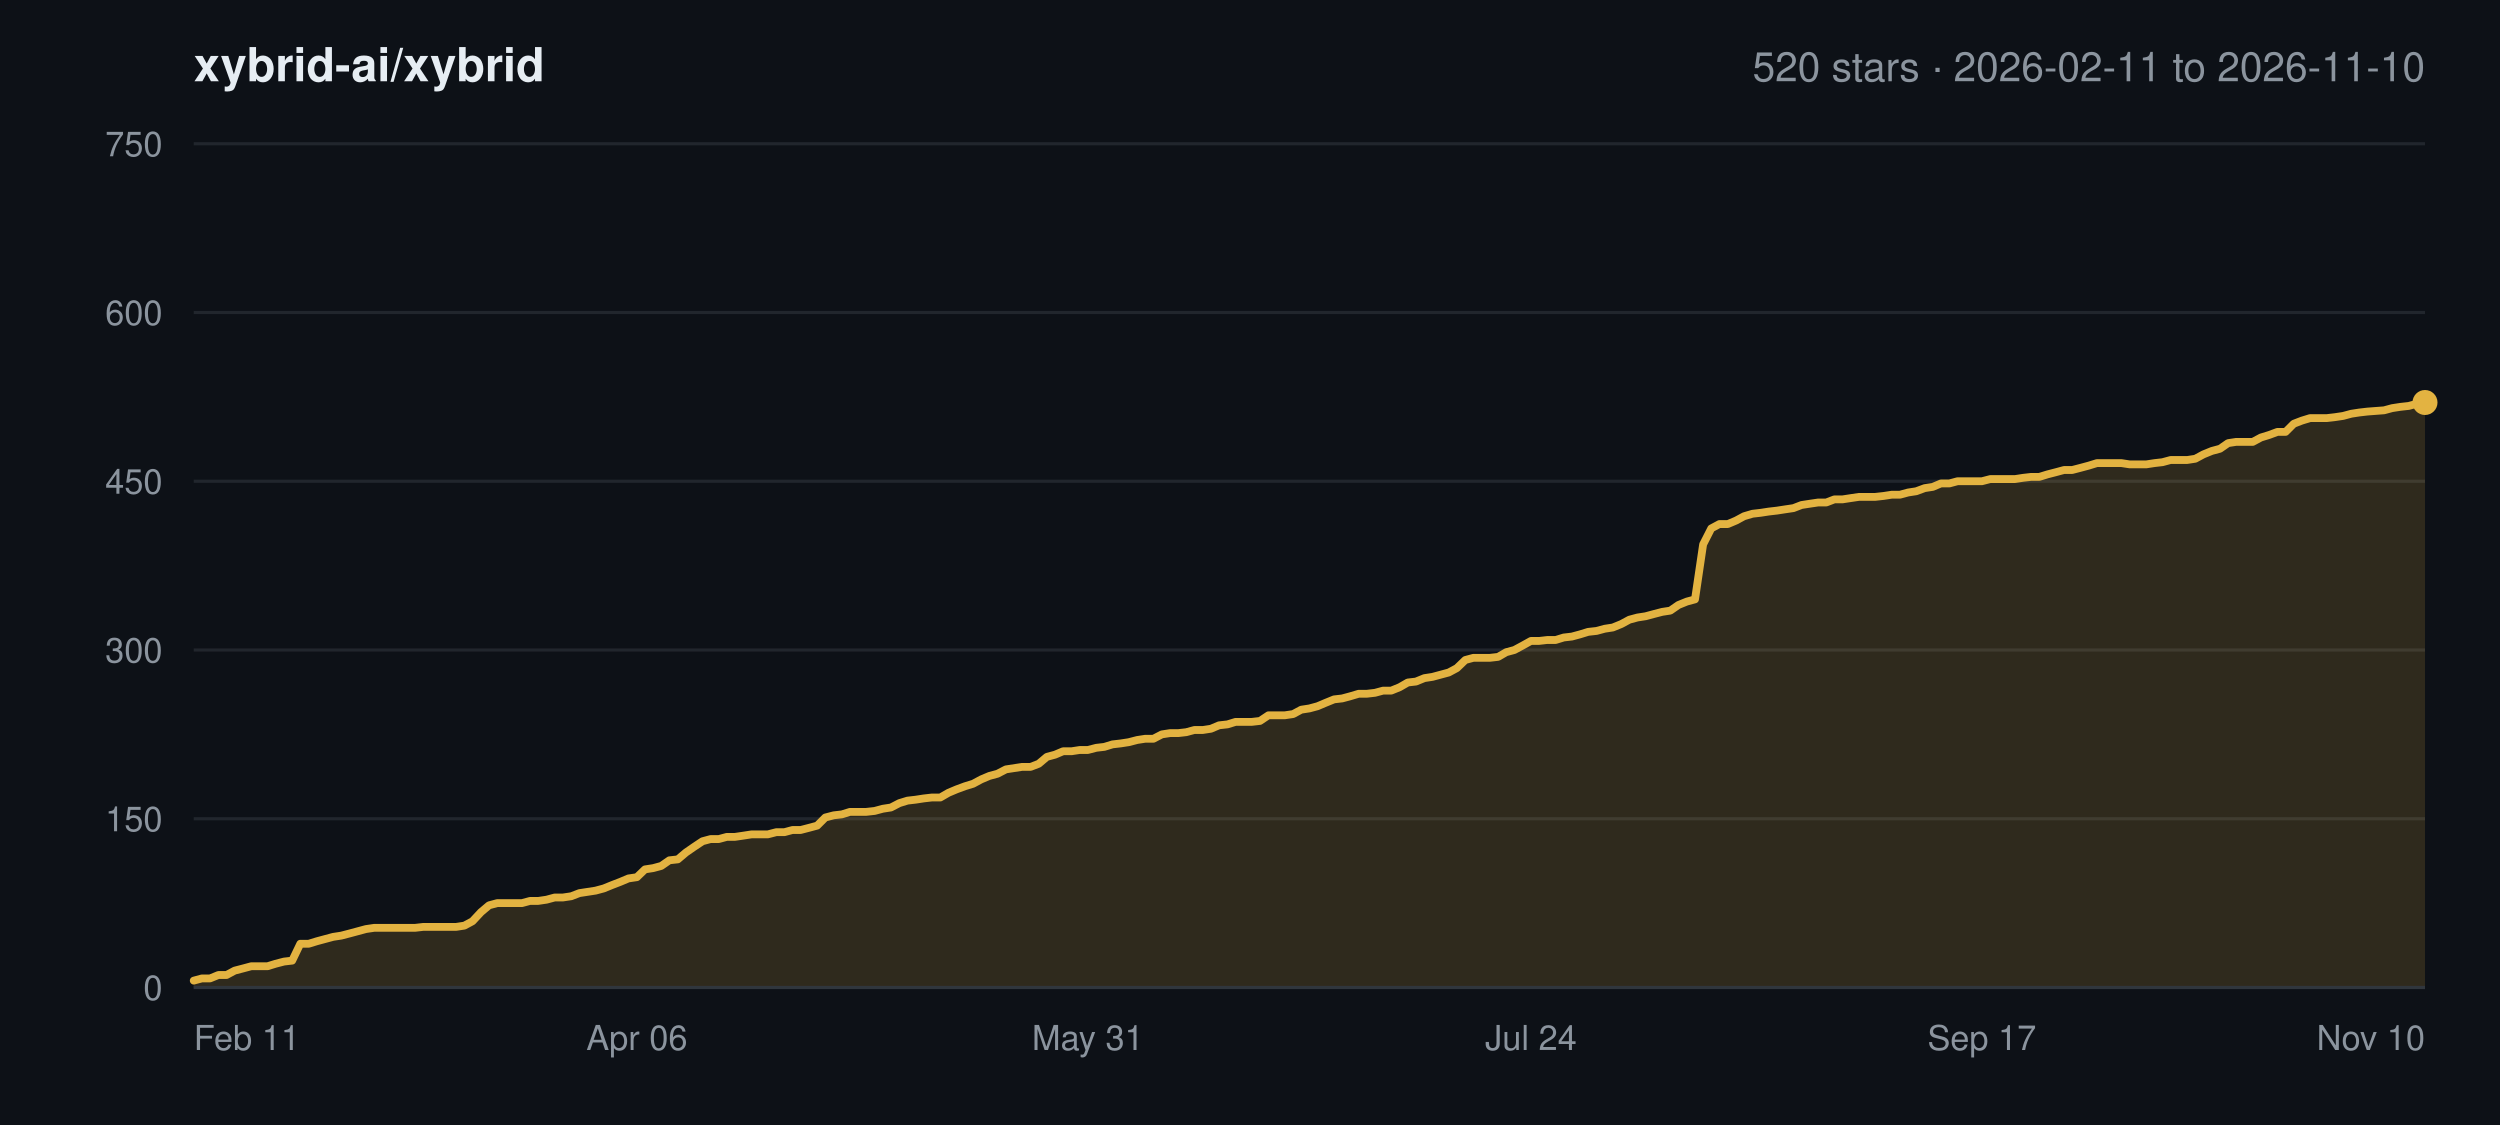
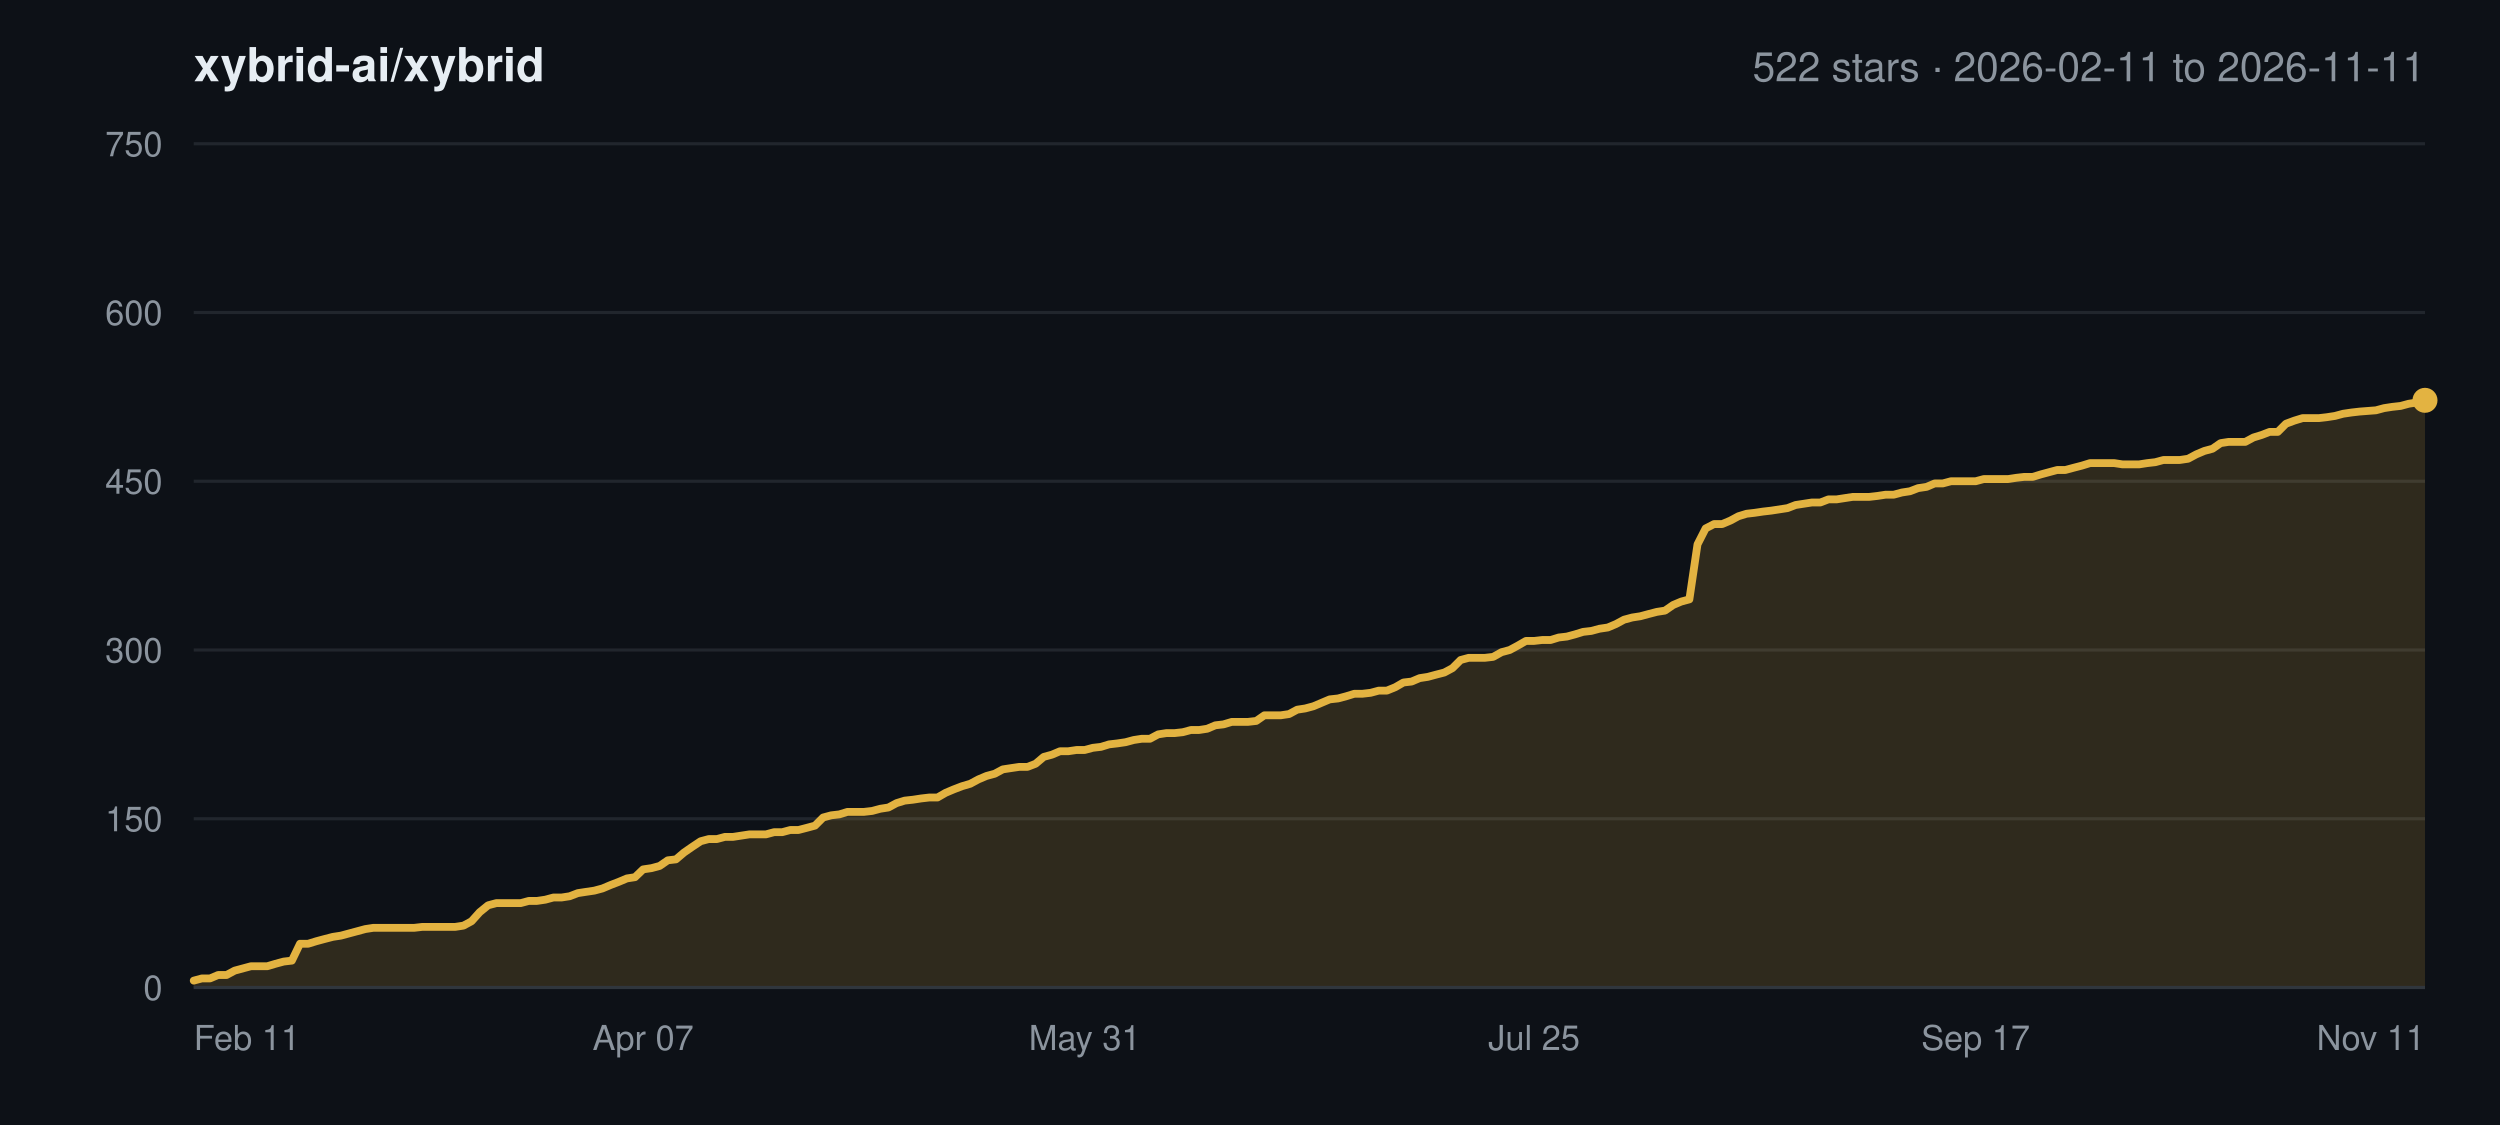
<svg xmlns="http://www.w3.org/2000/svg" width="800" height="360" viewBox="0 0 800 360" font-family="-apple-system,BlinkMacSystemFont,Segoe UI,Helvetica,Arial,sans-serif">
  <rect width="800" height="360" fill="#0d1117" />
  <text x="62" y="26" font-size="15" font-weight="600" fill="#e6edf3">xybrid-ai/xybrid</text>
-   <text x="776" y="26" font-size="13" text-anchor="end" fill="#8b949e">520 stars · 2026-02-11 to 2026-11-10</text>
+   <text x="776" y="26" font-size="13" text-anchor="end" fill="#8b949e">522 stars · 2026-02-11 to 2026-11-11</text>
  <line x1="62" y1="316.0" x2="776" y2="316.0" stroke="#21262d" stroke-width="1" />
  <text x="52" y="320.0" font-size="11" text-anchor="end" fill="#8b949e">0</text>
  <line x1="62" y1="262.0" x2="776" y2="262.0" stroke="#21262d" stroke-width="1" />
  <text x="52" y="266.0" font-size="11" text-anchor="end" fill="#8b949e">150</text>
  <line x1="62" y1="208.0" x2="776" y2="208.0" stroke="#21262d" stroke-width="1" />
  <text x="52" y="212.0" font-size="11" text-anchor="end" fill="#8b949e">300</text>
  <line x1="62" y1="154.0" x2="776" y2="154.0" stroke="#21262d" stroke-width="1" />
  <text x="52" y="158.0" font-size="11" text-anchor="end" fill="#8b949e">450</text>
  <line x1="62" y1="100.0" x2="776" y2="100.0" stroke="#21262d" stroke-width="1" />
  <text x="52" y="104.0" font-size="11" text-anchor="end" fill="#8b949e">600</text>
  <line x1="62" y1="46.0" x2="776" y2="46.0" stroke="#21262d" stroke-width="1" />
  <text x="52" y="50.0" font-size="11" text-anchor="end" fill="#8b949e">750</text>
  <text x="62.0" y="336.0" font-size="11" text-anchor="start" fill="#8b949e">Feb 11</text>
-   <text x="203.8" y="336.0" font-size="11" text-anchor="middle" fill="#8b949e">Apr 06</text>
-   <text x="348.1" y="336.0" font-size="11" text-anchor="middle" fill="#8b949e">May 31</text>
-   <text x="489.9" y="336.0" font-size="11" text-anchor="middle" fill="#8b949e">Jul 24</text>
-   <text x="634.2" y="336.0" font-size="11" text-anchor="middle" fill="#8b949e">Sep 17</text>
-   <text x="776.0" y="336.0" font-size="11" text-anchor="end" fill="#8b949e">Nov 10</text>
-   <polygon points="62.0,316.0 62.0,313.8 64.6,313.1 67.2,313.1 69.9,312.0 72.5,312.0 75.1,310.6 77.8,309.9 80.4,309.2 83.0,309.2 85.6,309.2 88.2,308.4 90.9,307.7 93.5,307.4 96.1,302.0 98.8,302.0 101.4,301.2 104.0,300.5 106.6,299.8 109.2,299.4 111.9,298.7 114.5,298.0 117.1,297.3 119.8,296.9 122.4,296.9 125.0,296.9 127.6,296.9 130.2,296.9 132.9,296.9 135.5,296.6 138.1,296.6 140.8,296.6 143.4,296.6 146.0,296.6 148.6,296.2 151.2,294.8 153.9,291.9 156.5,289.7 159.1,289.0 161.8,289.0 164.4,289.0 167.0,289.0 169.6,288.3 172.2,288.3 174.9,287.9 177.5,287.2 180.1,287.2 182.8,286.8 185.4,285.8 188.0,285.4 190.6,285.0 193.2,284.3 195.9,283.2 198.5,282.2 201.1,281.1 203.8,280.7 206.4,278.2 209.0,277.8 211.6,277.1 214.2,275.3 216.9,275.0 219.5,272.8 222.1,271.0 224.8,269.2 227.4,268.5 230.0,268.5 232.6,267.8 235.2,267.8 237.9,267.4 240.5,267.0 243.1,267.0 245.7,267.0 248.4,266.3 251.0,266.3 253.6,265.6 256.2,265.6 258.9,264.9 261.5,264.2 264.1,261.6 266.8,260.9 269.4,260.6 272.0,259.8 274.6,259.8 277.2,259.8 279.9,259.5 282.5,258.8 285.1,258.4 287.8,257.0 290.4,256.2 293.0,255.9 295.6,255.5 298.2,255.2 300.9,255.2 303.5,253.7 306.1,252.6 308.8,251.6 311.4,250.8 314.0,249.4 316.6,248.3 319.2,247.6 321.9,246.2 324.5,245.8 327.1,245.4 329.8,245.4 332.4,244.4 335.0,242.2 337.6,241.5 340.2,240.4 342.9,240.4 345.5,240.0 348.1,240.0 350.8,239.3 353.4,239.0 356.0,238.2 358.6,237.9 361.2,237.5 363.9,236.8 366.5,236.4 369.1,236.4 371.8,235.0 374.4,234.6 377.0,234.6 379.6,234.3 382.2,233.6 384.9,233.6 387.5,233.2 390.1,232.1 392.8,231.8 395.4,231.0 398.0,231.0 400.6,231.0 403.2,230.7 405.9,228.9 408.5,228.9 411.1,228.9 413.8,228.5 416.4,227.1 419.0,226.7 421.6,226.0 424.2,224.9 426.9,223.8 429.5,223.5 432.1,222.8 434.8,222.0 437.4,222.0 440.0,221.7 442.6,221.0 445.2,221.0 447.9,219.9 450.5,218.4 453.1,218.1 455.8,217.0 458.4,216.6 461.0,215.9 463.6,215.2 466.2,213.8 468.9,211.2 471.5,210.5 474.1,210.5 476.8,210.5 479.4,210.2 482.0,208.7 484.6,208.0 487.2,206.6 489.9,205.1 492.5,205.1 495.1,204.8 497.8,204.8 500.4,204.0 503.0,203.7 505.6,203.0 508.2,202.2 510.9,201.9 513.5,201.2 516.1,200.8 518.8,199.7 521.4,198.3 524.0,197.6 526.6,197.2 529.2,196.5 531.9,195.8 534.5,195.4 537.1,193.6 539.8,192.5 542.4,191.8 545.0,174.2 547.6,169.1 550.2,167.7 552.9,167.7 555.5,166.6 558.1,165.2 560.8,164.4 563.4,164.1 566.0,163.7 568.6,163.4 571.2,163.0 573.9,162.6 576.5,161.6 579.1,161.2 581.8,160.8 584.4,160.8 587.0,159.8 589.6,159.8 592.2,159.4 594.9,159.0 597.5,159.0 600.1,159.0 602.8,158.7 605.4,158.3 608.0,158.3 610.6,157.6 613.2,157.2 615.9,156.2 618.5,155.8 621.1,154.7 623.8,154.7 626.4,154.0 629.0,154.0 631.6,154.0 634.2,154.0 636.9,153.3 639.5,153.3 642.1,153.3 644.8,153.3 647.4,152.9 650.0,152.6 652.6,152.6 655.2,151.8 657.9,151.1 660.5,150.4 663.1,150.4 665.8,149.7 668.4,149.0 671.0,148.2 673.6,148.2 676.2,148.2 678.9,148.2 681.5,148.6 684.1,148.6 686.8,148.6 689.4,148.2 692.0,147.9 694.6,147.2 697.2,147.2 699.9,147.2 702.5,146.8 705.1,145.4 707.8,144.3 710.4,143.6 713.0,141.8 715.6,141.4 718.2,141.4 720.9,141.4 723.5,140.0 726.1,139.2 728.8,138.2 731.4,138.2 734.0,135.6 736.6,134.6 739.2,133.8 741.9,133.8 744.5,133.8 747.1,133.5 749.8,133.1 752.4,132.4 755.0,132.0 757.6,131.7 762.9,131.3 765.5,130.6 768.1,130.2 770.8,129.9 773.4,129.2 776.0,128.8 776.0,316.0" fill="#e3b341" fill-opacity="0.16" />
-   <polyline points="62.0,313.8 64.6,313.1 67.2,313.1 69.9,312.0 72.5,312.0 75.1,310.6 77.8,309.9 80.4,309.2 83.0,309.2 85.6,309.2 88.2,308.4 90.9,307.7 93.5,307.4 96.1,302.0 98.8,302.0 101.4,301.2 104.0,300.5 106.6,299.8 109.2,299.4 111.9,298.7 114.5,298.0 117.1,297.3 119.8,296.9 122.4,296.9 125.0,296.9 127.6,296.9 130.2,296.9 132.9,296.9 135.5,296.6 138.1,296.6 140.8,296.6 143.4,296.6 146.0,296.6 148.6,296.2 151.2,294.8 153.9,291.9 156.5,289.7 159.1,289.0 161.8,289.0 164.4,289.0 167.0,289.0 169.6,288.3 172.2,288.3 174.9,287.9 177.5,287.2 180.1,287.2 182.8,286.8 185.4,285.8 188.0,285.4 190.6,285.0 193.2,284.3 195.9,283.2 198.5,282.2 201.1,281.1 203.8,280.7 206.4,278.2 209.0,277.8 211.6,277.1 214.2,275.3 216.9,275.0 219.5,272.8 222.1,271.0 224.8,269.2 227.4,268.5 230.0,268.5 232.6,267.8 235.2,267.8 237.9,267.4 240.5,267.0 243.1,267.0 245.7,267.0 248.4,266.3 251.0,266.3 253.6,265.6 256.2,265.6 258.9,264.9 261.5,264.2 264.1,261.6 266.8,260.9 269.4,260.6 272.0,259.8 274.6,259.8 277.2,259.8 279.9,259.5 282.5,258.8 285.1,258.4 287.8,257.0 290.4,256.2 293.0,255.9 295.6,255.5 298.2,255.2 300.9,255.2 303.5,253.7 306.1,252.6 308.8,251.6 311.4,250.8 314.0,249.4 316.6,248.3 319.2,247.6 321.9,246.2 324.5,245.8 327.1,245.4 329.8,245.4 332.4,244.4 335.0,242.2 337.6,241.5 340.2,240.4 342.9,240.4 345.5,240.0 348.1,240.0 350.8,239.3 353.4,239.0 356.0,238.2 358.6,237.9 361.2,237.5 363.9,236.8 366.5,236.4 369.1,236.4 371.8,235.0 374.4,234.6 377.0,234.6 379.6,234.3 382.2,233.6 384.9,233.6 387.5,233.2 390.1,232.1 392.8,231.8 395.4,231.0 398.0,231.0 400.6,231.0 403.2,230.7 405.9,228.9 408.5,228.9 411.1,228.9 413.8,228.5 416.4,227.1 419.0,226.7 421.6,226.0 424.2,224.9 426.9,223.8 429.5,223.5 432.1,222.8 434.8,222.0 437.4,222.0 440.0,221.7 442.6,221.0 445.2,221.0 447.9,219.9 450.5,218.4 453.1,218.1 455.8,217.0 458.4,216.6 461.0,215.9 463.6,215.2 466.2,213.8 468.9,211.2 471.5,210.5 474.1,210.5 476.8,210.5 479.4,210.2 482.0,208.7 484.6,208.0 487.2,206.6 489.9,205.1 492.5,205.1 495.1,204.8 497.8,204.8 500.4,204.0 503.0,203.7 505.6,203.0 508.2,202.2 510.9,201.9 513.5,201.2 516.1,200.8 518.8,199.7 521.4,198.3 524.0,197.6 526.6,197.2 529.2,196.5 531.9,195.8 534.5,195.4 537.1,193.6 539.8,192.5 542.4,191.8 545.0,174.2 547.6,169.1 550.2,167.7 552.9,167.7 555.5,166.6 558.1,165.2 560.8,164.4 563.4,164.1 566.0,163.7 568.6,163.4 571.2,163.0 573.9,162.6 576.5,161.6 579.1,161.2 581.8,160.8 584.4,160.8 587.0,159.8 589.6,159.8 592.2,159.4 594.9,159.0 597.5,159.0 600.1,159.0 602.8,158.7 605.4,158.3 608.0,158.3 610.6,157.6 613.2,157.2 615.9,156.2 618.5,155.8 621.1,154.7 623.8,154.7 626.4,154.0 629.0,154.0 631.6,154.0 634.2,154.0 636.9,153.3 639.5,153.3 642.1,153.3 644.8,153.3 647.4,152.9 650.0,152.6 652.6,152.6 655.2,151.8 657.9,151.1 660.5,150.4 663.1,150.4 665.8,149.7 668.4,149.0 671.0,148.2 673.6,148.2 676.2,148.2 678.9,148.2 681.5,148.6 684.1,148.6 686.8,148.6 689.4,148.2 692.0,147.9 694.6,147.2 697.2,147.2 699.9,147.2 702.5,146.8 705.1,145.4 707.8,144.3 710.4,143.6 713.0,141.8 715.6,141.4 718.2,141.4 720.9,141.4 723.5,140.0 726.1,139.2 728.8,138.2 731.4,138.2 734.0,135.6 736.6,134.6 739.2,133.8 741.9,133.8 744.5,133.8 747.1,133.5 749.8,133.1 752.4,132.4 755.0,132.0 757.6,131.7 762.9,131.3 765.5,130.6 768.1,130.2 770.8,129.9 773.4,129.2 776.0,128.8" fill="none" stroke="#e3b341" stroke-width="2.5" stroke-linejoin="round" stroke-linecap="round" />
-   <circle cx="776.0" cy="128.8" r="4" fill="#e3b341" />
+   <text x="205.8" y="336.0" font-size="11" text-anchor="middle" fill="#8b949e">Apr 07</text>
+   <text x="347.1" y="336.0" font-size="11" text-anchor="middle" fill="#8b949e">May 31</text>
+   <text x="490.9" y="336.0" font-size="11" text-anchor="middle" fill="#8b949e">Jul 25</text>
+   <text x="632.2" y="336.0" font-size="11" text-anchor="middle" fill="#8b949e">Sep 17</text>
+   <text x="776.0" y="336.0" font-size="11" text-anchor="end" fill="#8b949e">Nov 11</text>
+   <polygon points="62.0,316.0 62.0,313.8 64.6,313.1 67.2,313.1 69.8,312.0 72.5,312.0 75.1,310.6 77.7,309.9 80.3,309.2 82.9,309.2 85.5,309.2 88.2,308.4 90.8,307.7 93.4,307.4 96.0,302.0 98.6,302.0 101.2,301.2 103.8,300.5 106.5,299.8 109.1,299.4 111.7,298.7 114.3,298.0 116.9,297.3 119.5,296.9 122.2,296.9 124.8,296.9 127.4,296.9 130.0,296.9 132.6,296.9 135.2,296.6 137.8,296.6 140.5,296.6 143.1,296.6 145.7,296.6 148.3,296.2 150.9,294.8 153.5,291.9 156.2,289.7 158.8,289.0 161.4,289.0 164.0,289.0 166.6,289.0 169.2,288.3 171.8,288.3 174.5,287.9 177.1,287.2 179.7,287.2 182.3,286.8 184.9,285.8 187.5,285.4 190.2,285.0 192.8,284.3 195.4,283.2 198.0,282.2 200.6,281.1 203.2,280.7 205.8,278.2 208.5,277.8 211.1,277.1 213.7,275.3 216.3,275.0 218.9,272.8 221.5,271.0 224.2,269.2 226.8,268.5 229.4,268.5 232.0,267.8 234.6,267.8 237.2,267.4 239.8,267.0 242.5,267.0 245.1,267.0 247.7,266.3 250.3,266.3 252.9,265.6 255.5,265.6 258.2,264.9 260.8,264.2 263.4,261.6 266.0,260.9 268.6,260.6 271.2,259.8 273.8,259.8 276.5,259.8 279.1,259.5 281.7,258.8 284.3,258.4 286.9,257.0 289.5,256.2 292.2,255.9 294.8,255.5 297.4,255.2 300.0,255.2 302.6,253.7 305.2,252.6 307.8,251.6 310.5,250.8 313.1,249.4 315.7,248.3 318.3,247.6 320.9,246.2 323.5,245.8 326.2,245.4 328.8,245.4 331.4,244.4 334.0,242.2 336.6,241.5 339.2,240.4 341.8,240.4 344.5,240.0 347.1,240.0 349.7,239.3 352.3,239.0 354.9,238.2 357.5,237.9 360.2,237.5 362.8,236.8 365.4,236.4 368.0,236.4 370.6,235.0 373.2,234.6 375.8,234.6 378.5,234.3 381.1,233.6 383.7,233.6 386.3,233.2 388.9,232.1 391.5,231.8 394.2,231.0 396.8,231.0 399.4,231.0 402.0,230.7 404.6,228.9 407.2,228.9 409.8,228.9 412.5,228.5 415.1,227.1 417.7,226.7 420.3,226.0 422.9,224.9 425.5,223.8 428.2,223.5 430.8,222.8 433.4,222.0 436.0,222.0 438.6,221.7 441.2,221.0 443.8,221.0 446.5,219.9 449.1,218.4 451.7,218.1 454.3,217.0 456.9,216.6 459.5,215.9 462.2,215.2 464.8,213.8 467.4,211.2 470.0,210.5 472.6,210.5 475.2,210.5 477.8,210.2 480.5,208.7 483.1,208.0 485.7,206.6 488.3,205.1 490.9,205.1 493.5,204.8 496.2,204.8 498.8,204.0 501.4,203.7 504.0,203.0 506.6,202.2 509.2,201.9 511.8,201.2 514.5,200.8 517.1,199.7 519.7,198.3 522.3,197.6 524.9,197.2 527.5,196.5 530.2,195.8 532.8,195.4 535.4,193.6 538.0,192.5 540.6,191.8 543.2,174.2 545.8,169.1 548.5,167.7 551.1,167.7 553.7,166.6 556.3,165.2 558.9,164.4 561.5,164.1 564.2,163.7 566.8,163.4 569.4,163.0 572.0,162.6 574.6,161.6 577.2,161.2 579.8,160.8 582.5,160.8 585.1,159.8 587.7,159.8 590.3,159.4 592.9,159.0 595.5,159.0 598.2,159.0 600.8,158.7 603.4,158.3 606.0,158.3 608.6,157.6 611.2,157.2 613.8,156.2 616.5,155.8 619.1,154.7 621.7,154.7 624.3,154.0 626.9,154.0 629.5,154.0 632.2,154.0 634.8,153.3 637.4,153.3 640.0,153.3 642.6,153.3 645.2,152.9 647.8,152.6 650.5,152.6 653.1,151.8 655.7,151.1 658.3,150.4 660.9,150.4 663.5,149.7 666.2,149.0 668.8,148.2 671.4,148.2 674.0,148.2 676.6,148.2 679.2,148.6 681.8,148.6 684.5,148.6 687.1,148.2 689.7,147.9 692.3,147.2 694.9,147.2 697.5,147.2 700.2,146.8 702.8,145.4 705.4,144.3 708.0,143.6 710.6,141.8 713.2,141.4 715.8,141.4 718.5,141.4 721.1,140.0 723.7,139.2 726.3,138.2 728.9,138.2 731.5,135.6 734.2,134.6 736.8,133.8 739.4,133.8 742.0,133.8 744.6,133.5 747.2,133.1 749.8,132.4 752.5,132.0 755.1,131.7 760.3,131.3 762.9,130.6 765.5,130.2 768.2,129.9 770.8,129.2 773.4,128.8 776.0,128.1 776.0,316.0" fill="#e3b341" fill-opacity="0.16" />
+   <polyline points="62.0,313.8 64.6,313.1 67.2,313.1 69.8,312.0 72.5,312.0 75.1,310.6 77.7,309.9 80.3,309.2 82.9,309.2 85.5,309.2 88.2,308.4 90.8,307.7 93.4,307.4 96.0,302.0 98.6,302.0 101.2,301.2 103.8,300.5 106.5,299.8 109.1,299.4 111.7,298.7 114.3,298.0 116.9,297.3 119.5,296.9 122.2,296.9 124.8,296.9 127.4,296.9 130.0,296.9 132.6,296.9 135.2,296.6 137.8,296.6 140.5,296.6 143.1,296.6 145.7,296.6 148.3,296.2 150.9,294.8 153.5,291.9 156.2,289.7 158.8,289.0 161.4,289.0 164.0,289.0 166.6,289.0 169.2,288.3 171.8,288.3 174.5,287.9 177.1,287.2 179.7,287.2 182.3,286.8 184.9,285.8 187.5,285.4 190.2,285.0 192.8,284.3 195.4,283.2 198.0,282.2 200.6,281.1 203.2,280.7 205.8,278.2 208.5,277.8 211.1,277.1 213.7,275.3 216.3,275.0 218.9,272.8 221.5,271.0 224.2,269.2 226.8,268.5 229.4,268.5 232.0,267.8 234.6,267.8 237.2,267.4 239.8,267.0 242.5,267.0 245.1,267.0 247.7,266.3 250.3,266.3 252.9,265.6 255.5,265.6 258.2,264.9 260.8,264.2 263.4,261.6 266.0,260.9 268.6,260.6 271.2,259.8 273.8,259.8 276.5,259.8 279.1,259.5 281.7,258.8 284.3,258.4 286.9,257.0 289.5,256.2 292.2,255.9 294.8,255.5 297.4,255.2 300.0,255.2 302.6,253.7 305.2,252.6 307.8,251.6 310.5,250.8 313.1,249.4 315.7,248.3 318.3,247.6 320.9,246.2 323.5,245.8 326.2,245.4 328.8,245.4 331.4,244.4 334.0,242.2 336.6,241.5 339.2,240.4 341.8,240.4 344.5,240.0 347.1,240.0 349.7,239.3 352.3,239.0 354.9,238.2 357.5,237.9 360.2,237.5 362.8,236.8 365.4,236.4 368.0,236.4 370.6,235.0 373.2,234.6 375.8,234.6 378.5,234.3 381.1,233.6 383.7,233.6 386.3,233.2 388.9,232.1 391.5,231.8 394.2,231.0 396.8,231.0 399.4,231.0 402.0,230.7 404.6,228.9 407.2,228.9 409.8,228.9 412.5,228.5 415.1,227.1 417.7,226.7 420.3,226.0 422.9,224.9 425.5,223.8 428.2,223.5 430.8,222.8 433.4,222.0 436.0,222.0 438.6,221.7 441.2,221.0 443.8,221.0 446.5,219.9 449.1,218.4 451.7,218.1 454.3,217.0 456.9,216.6 459.5,215.9 462.2,215.2 464.8,213.8 467.4,211.2 470.0,210.5 472.6,210.5 475.2,210.5 477.8,210.2 480.5,208.7 483.1,208.0 485.7,206.6 488.3,205.1 490.9,205.1 493.5,204.8 496.2,204.8 498.8,204.0 501.4,203.7 504.0,203.0 506.6,202.2 509.2,201.9 511.8,201.2 514.5,200.8 517.1,199.7 519.7,198.3 522.3,197.6 524.9,197.2 527.5,196.5 530.2,195.8 532.8,195.4 535.4,193.6 538.0,192.5 540.6,191.8 543.2,174.2 545.8,169.1 548.5,167.7 551.1,167.7 553.7,166.6 556.3,165.2 558.9,164.4 561.5,164.1 564.2,163.7 566.8,163.4 569.4,163.0 572.0,162.6 574.6,161.6 577.2,161.2 579.8,160.8 582.5,160.8 585.1,159.8 587.7,159.8 590.3,159.4 592.9,159.0 595.5,159.0 598.2,159.0 600.8,158.7 603.4,158.3 606.0,158.3 608.6,157.6 611.2,157.2 613.8,156.2 616.5,155.8 619.1,154.7 621.7,154.7 624.3,154.0 626.9,154.0 629.5,154.0 632.2,154.0 634.8,153.3 637.4,153.3 640.0,153.3 642.6,153.3 645.2,152.9 647.8,152.6 650.5,152.6 653.1,151.8 655.7,151.1 658.3,150.4 660.9,150.4 663.5,149.7 666.2,149.0 668.8,148.2 671.4,148.2 674.0,148.2 676.6,148.2 679.2,148.6 681.8,148.6 684.5,148.6 687.1,148.2 689.7,147.9 692.3,147.2 694.9,147.2 697.5,147.2 700.2,146.8 702.8,145.4 705.4,144.3 708.0,143.6 710.6,141.8 713.2,141.4 715.8,141.4 718.5,141.4 721.1,140.0 723.7,139.2 726.3,138.2 728.9,138.2 731.5,135.6 734.2,134.6 736.8,133.8 739.4,133.8 742.0,133.8 744.6,133.5 747.2,133.1 749.8,132.4 752.5,132.0 755.1,131.7 760.3,131.3 762.9,130.6 765.5,130.2 768.2,129.9 770.8,129.2 773.4,128.8 776.0,128.1" fill="none" stroke="#e3b341" stroke-width="2.5" stroke-linejoin="round" stroke-linecap="round" />
+   <circle cx="776.0" cy="128.1" r="4" fill="#e3b341" />
  <line x1="62" y1="316.0" x2="776" y2="316.0" stroke="#30363d" stroke-width="1" />
</svg>
